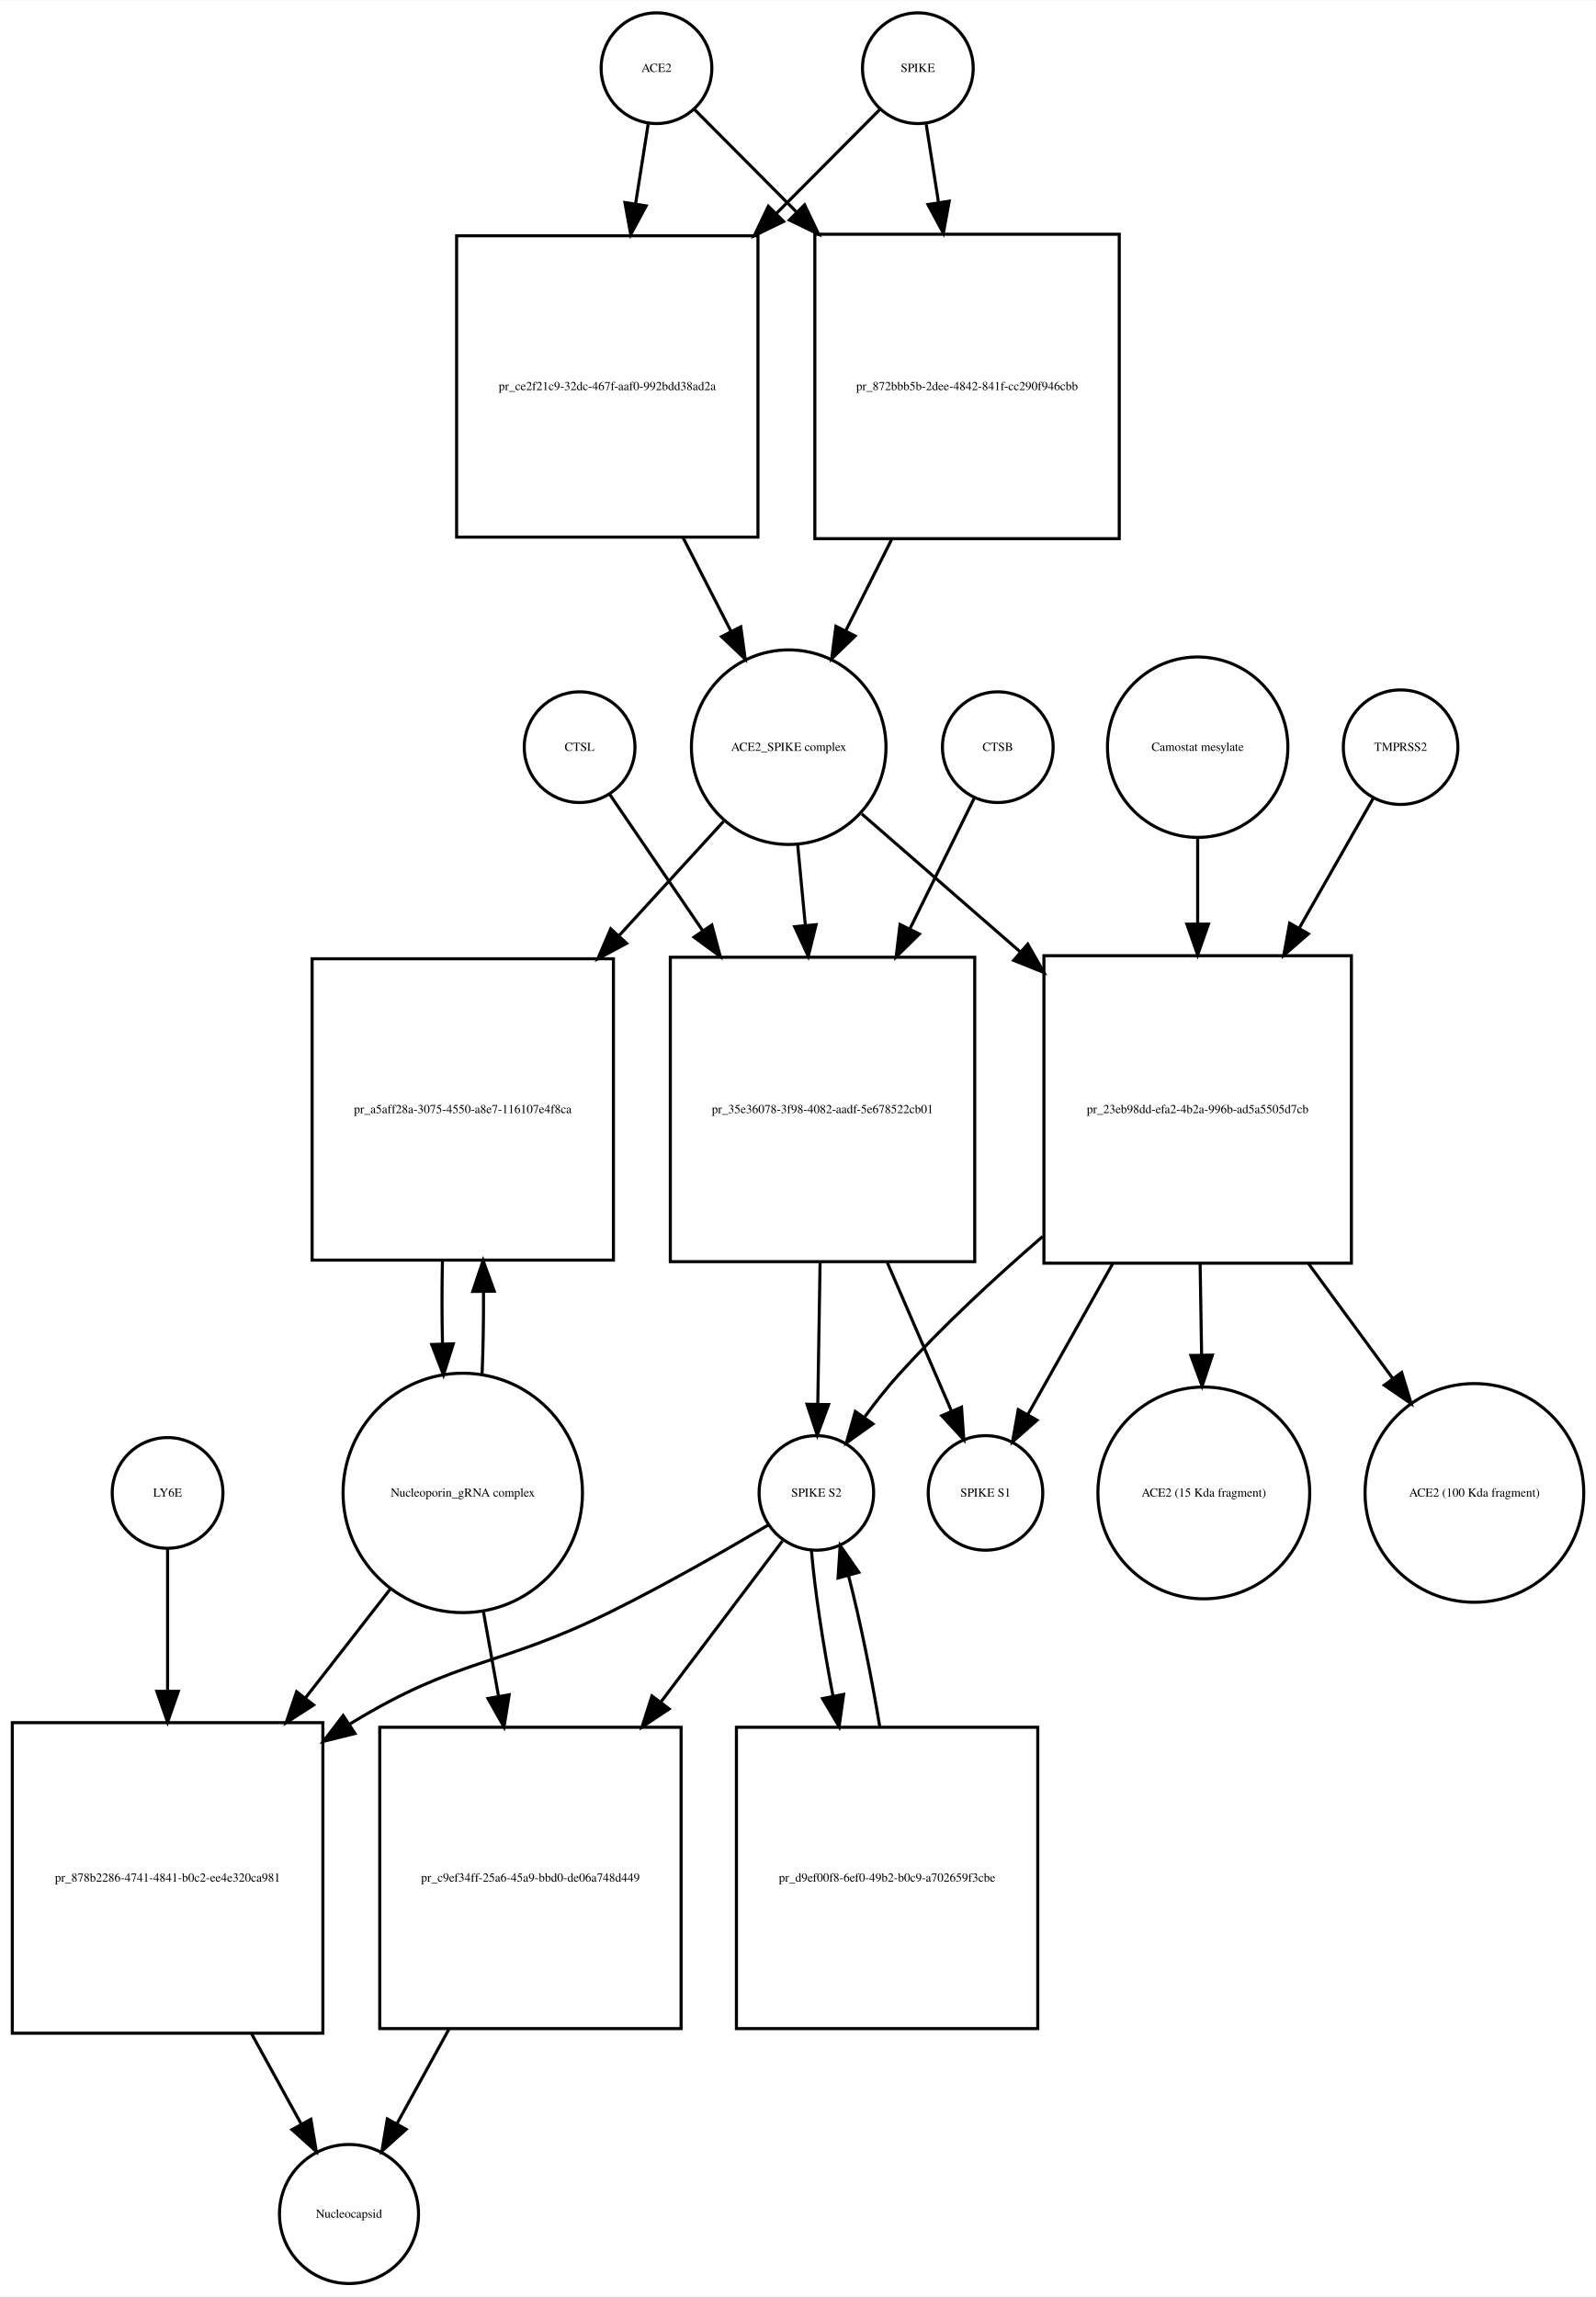
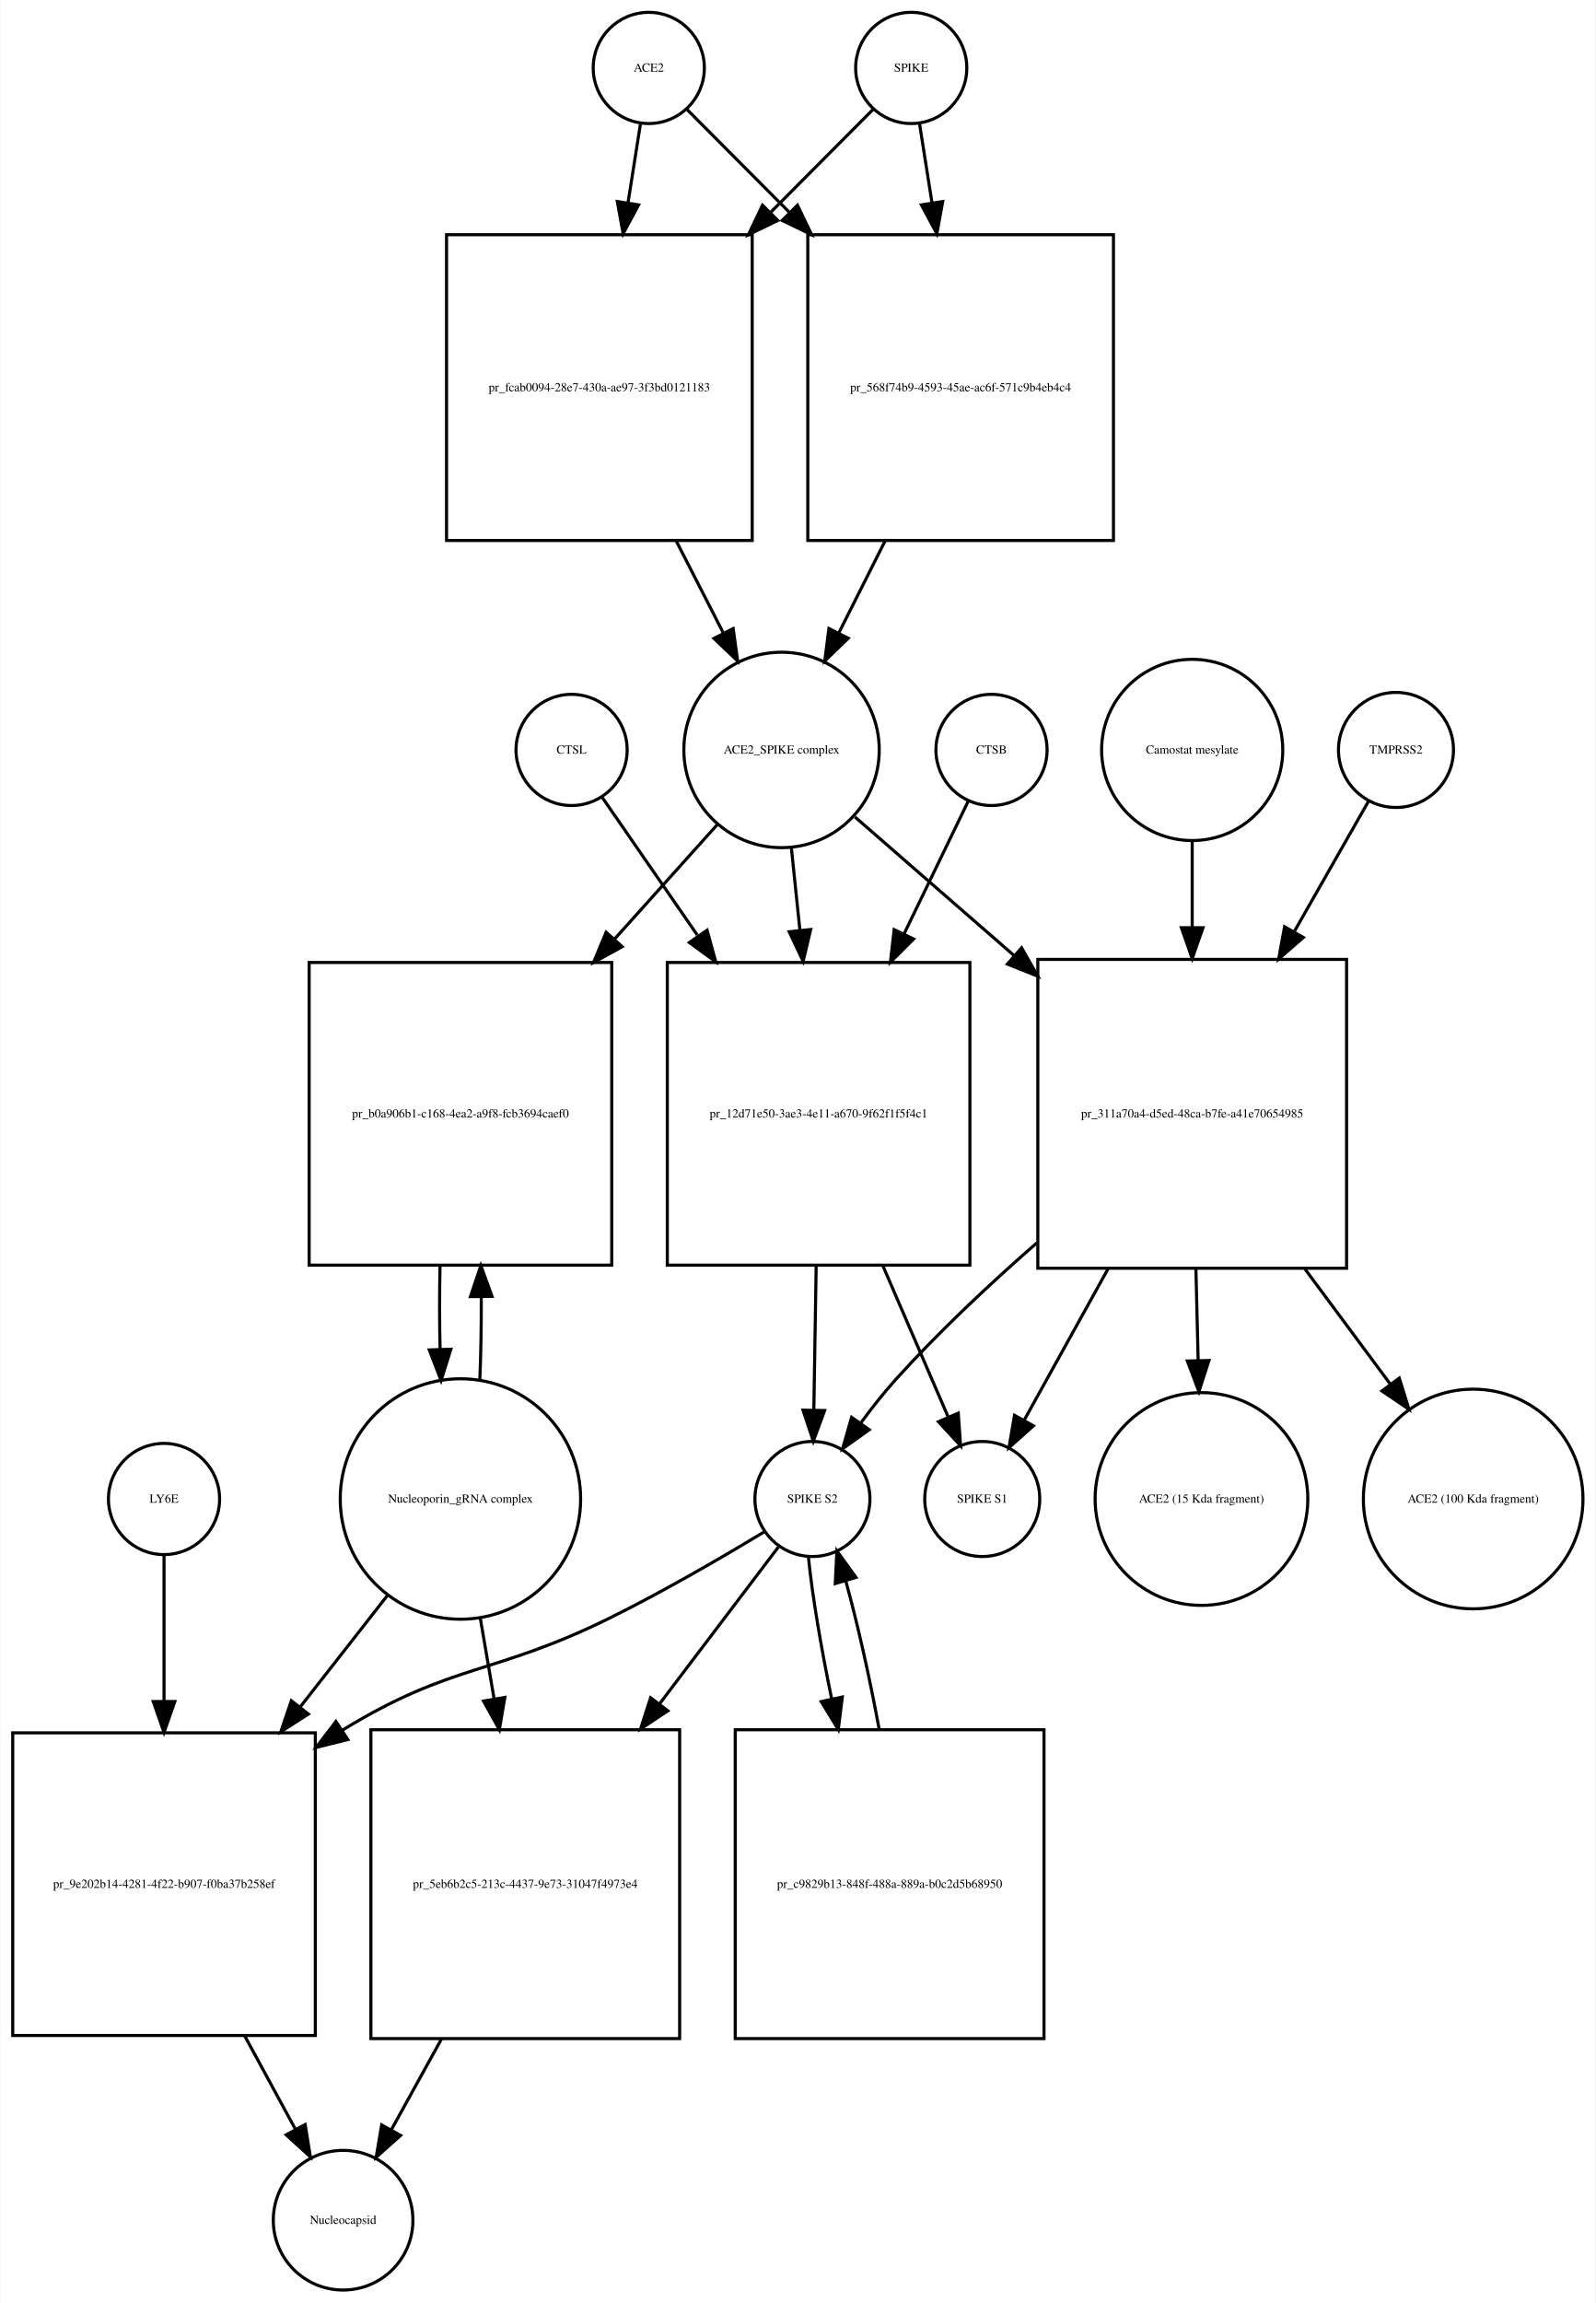
- <svg xmlns="http://www.w3.org/2000/svg" width="519pt" height="747pt" viewBox="0.00 0.00 519.03 746.68">
-   <g id="graph0" class="graph" transform="scale(1 1) rotate(0) translate(4 742.676)">
-     <polygon fill="white" stroke="none" points="-4,4 -4,-742.676 515.032,-742.676 515.032,4 -4,4" />
+ <svg xmlns="http://www.w3.org/2000/svg" width="517pt" height="746pt" viewBox="0.00 0.00 516.53 745.68">
+   <g id="graph0" class="graph" transform="scale(1 1) rotate(0) translate(4 741.676)">
+     <polygon fill="white" stroke="none" points="-4,4 -4,-741.676 512.532,-741.676 512.532,4 -4,4" />
    <g id="node1" class="node">
-       <ellipse fill="none" stroke="black" cx="209.5" cy="-720.676" rx="18" ry="18" />
-       <text text-anchor="middle" x="209.5" y="-719.476" font-family="Times,serif" font-size="4.00">ACE2</text>
+       <ellipse fill="none" stroke="black" cx="206" cy="-719.676" rx="18" ry="18" />
+       <text text-anchor="middle" x="206" y="-718.476" font-family="Times,serif" font-size="4.00">ACE2</text>
    </g>
    <g id="node2" class="node">
-       <polygon fill="none" stroke="black" points="242.5,-666.176 144.5,-666.176 144.5,-568.176 242.5,-568.176 242.5,-666.176" />
-       <text text-anchor="middle" x="193.5" y="-615.976" font-family="Times,serif" font-size="4.00">pr_ce2f21c9-32dc-467f-aaf0-992bdd38ad2a</text>
+       <polygon fill="none" stroke="black" points="239.5,-665.676 140.5,-665.676 140.5,-566.676 239.5,-566.676 239.5,-665.676" />
+       <text text-anchor="middle" x="190" y="-614.976" font-family="Times,serif" font-size="4.00">pr_fcab0094-28e7-430a-ae97-3f3bd0121183</text>
    </g>
    <g id="edge1" class="edge">
-       <path fill="none" stroke="black" d="M206.786,-702.458C205.621,-695.07 204.186,-685.966 202.694,-676.502" />
-       <polygon fill="black" stroke="black" points="206.143,-675.9 201.128,-666.567 199.228,-676.99 206.143,-675.9" />
+       <path fill="none" stroke="black" d="M203.286,-701.458C202.147,-694.231 200.748,-685.361 199.292,-676.12" />
+       <polygon fill="black" stroke="black" points="202.712,-675.338 197.697,-666.005 195.797,-676.428 202.712,-675.338" />
    </g>
    <g id="node17" class="node">
-       <polygon fill="none" stroke="black" points="360,-666.676 261,-666.676 261,-567.676 360,-567.676 360,-666.676" />
-       <text text-anchor="middle" x="310.5" y="-615.976" font-family="Times,serif" font-size="4.00">pr_872bbb5b-2dee-4842-841f-cc290f946cbb</text>
+       <polygon fill="none" stroke="black" points="356.5,-665.676 257.5,-665.676 257.5,-566.676 356.5,-566.676 356.5,-665.676" />
+       <text text-anchor="middle" x="307" y="-614.976" font-family="Times,serif" font-size="4.00">pr_568f74b9-4593-45ae-ac6f-571c9b4eb4c4</text>
    </g>
    <g id="edge2" class="edge">
-       <path fill="none" stroke="black" d="M221.885,-707.23C230.427,-698.646 242.448,-686.565 254.888,-674.064" />
-       <polygon fill="black" stroke="black" points="257.664,-676.235 262.237,-666.678 252.702,-671.298 257.664,-676.235" />
+       <path fill="none" stroke="black" d="M218.385,-706.23C226.927,-697.646 238.948,-685.565 251.388,-673.064" />
+       <polygon fill="black" stroke="black" points="254.164,-675.235 258.737,-665.678 249.202,-670.298 254.164,-675.235" />
    </g>
    <g id="node3" class="node">
-       <ellipse fill="none" stroke="black" cx="252.5" cy="-499.856" rx="31.641" ry="31.641" />
-       <text text-anchor="middle" x="252.5" y="-498.656" font-family="Times,serif" font-size="4.00">ACE2_SPIKE complex</text>
+       <ellipse fill="none" stroke="black" cx="249" cy="-498.856" rx="31.641" ry="31.641" />
+       <text text-anchor="middle" x="249" y="-497.656" font-family="Times,serif" font-size="4.00">ACE2_SPIKE complex</text>
    </g>
    <g id="edge3" class="edge">
-       <path fill="none" stroke="black" d="M218.179,-567.938C223.396,-557.742 228.819,-547.142 233.773,-537.46" />
-       <polygon fill="black" stroke="black" points="236.917,-538.998 238.356,-528.501 230.686,-535.81 236.917,-538.998" />
+       <path fill="none" stroke="black" d="M214.85,-566.604C219.952,-556.633 225.244,-546.289 230.096,-536.806" />
+       <polygon fill="black" stroke="black" points="233.338,-538.154 234.777,-527.657 227.106,-534.966 233.338,-538.154" />
    </g>
    <g id="node6" class="node">
-       <polygon fill="none" stroke="black" points="195.5,-431.037 97.5,-431.037 97.5,-333.037 195.5,-333.037 195.5,-431.037" />
-       <text text-anchor="middle" x="146.5" y="-380.837" font-family="Times,serif" font-size="4.00">pr_a5aff28a-3075-4550-a8e7-116107e4f8ca</text>
+       <polygon fill="none" stroke="black" points="194,-430.037 96,-430.037 96,-332.037 194,-332.037 194,-430.037" />
+       <text text-anchor="middle" x="145" y="-379.837" font-family="Times,serif" font-size="4.00">pr_b0a906b1-c168-4ea2-a9f8-fcb3694caef0</text>
    </g>
    <g id="edge4" class="edge">
-       <path fill="none" stroke="black" d="M231.304,-475.697C221.506,-464.991 209.407,-451.771 197.447,-438.704" />
-       <polygon fill="black" stroke="black" points="199.774,-436.062 190.44,-431.048 194.61,-440.788 199.774,-436.062" />
+       <path fill="none" stroke="black" d="M228.204,-474.697C218.591,-463.991 206.72,-450.771 194.986,-437.704" />
+       <polygon fill="black" stroke="black" points="197.397,-435.15 188.111,-430.048 192.188,-439.827 197.397,-435.15" />
    </g>
    <g id="node7" class="node">
-       <polygon fill="none" stroke="black" points="313,-431.537 214,-431.537 214,-332.537 313,-332.537 313,-431.537" />
-       <text text-anchor="middle" x="263.5" y="-380.837" font-family="Times,serif" font-size="4.00">pr_35e36078-3f98-4082-aadf-5e678522cb01</text>
+       <polygon fill="none" stroke="black" points="310,-430.037 212,-430.037 212,-332.037 310,-332.037 310,-430.037" />
+       <text text-anchor="middle" x="261" y="-379.837" font-family="Times,serif" font-size="4.00">pr_12d71e50-3ae3-4e11-a670-9f62f1f5f4c1</text>
    </g>
    <g id="edge5" class="edge">
-       <path fill="none" stroke="black" d="M255.419,-468.123C256.187,-460.04 257.041,-451.044 257.899,-442.013" />
-       <polygon fill="black" stroke="black" points="261.403,-442.135 258.864,-431.849 254.434,-441.473 261.403,-442.135" />
+       <path fill="none" stroke="black" d="M252.184,-467.123C253.041,-458.855 253.997,-449.631 254.954,-440.392" />
+       <polygon fill="black" stroke="black" points="258.439,-440.712 255.989,-430.405 251.477,-439.991 258.439,-440.712" />
    </g>
    <g id="node12" class="node">
-       <polygon fill="none" stroke="black" points="435.5,-432.037 335.5,-432.037 335.5,-332.037 435.5,-332.037 435.5,-432.037" />
-       <text text-anchor="middle" x="385.5" y="-380.837" font-family="Times,serif" font-size="4.00">pr_23eb98dd-efa2-4b2a-996b-ad5a5505d7cb</text>
+       <polygon fill="none" stroke="black" points="432,-431.037 332,-431.037 332,-331.037 432,-331.037 432,-431.037" />
+       <text text-anchor="middle" x="382" y="-379.837" font-family="Times,serif" font-size="4.00">pr_311a70a4-d5ed-48ca-b7fe-a41e70654985</text>
    </g>
    <g id="edge6" class="edge">
-       <path fill="none" stroke="black" d="M276.278,-478.15C290.661,-465.625 309.668,-449.073 327.789,-433.293" />
-       <polygon fill="black" stroke="black" points="330.242,-435.798 335.485,-426.591 325.645,-430.519 330.242,-435.798" />
+       <path fill="none" stroke="black" d="M272.778,-477.15C287.161,-464.625 306.168,-448.073 324.289,-432.293" />
+       <polygon fill="black" stroke="black" points="326.742,-434.798 331.985,-425.591 322.145,-429.519 326.742,-434.798" />
    </g>
    <g id="node4" class="node">
-       <ellipse fill="none" stroke="black" cx="294.5" cy="-720.676" rx="18" ry="18" />
-       <text text-anchor="middle" x="294.5" y="-719.476" font-family="Times,serif" font-size="4.00">SPIKE</text>
+       <ellipse fill="none" stroke="black" cx="291" cy="-719.676" rx="18" ry="18" />
+       <text text-anchor="middle" x="291" y="-718.476" font-family="Times,serif" font-size="4.00">SPIKE</text>
    </g>
    <g id="edge7" class="edge">
-       <path fill="none" stroke="black" d="M282.115,-707.23C273.404,-698.476 261.075,-686.086 248.375,-673.322" />
-       <polygon fill="black" stroke="black" points="250.836,-670.834 241.301,-666.214 245.874,-675.771 250.836,-670.834" />
+       <path fill="none" stroke="black" d="M278.615,-706.23C270.073,-697.646 258.052,-685.565 245.612,-673.064" />
+       <polygon fill="black" stroke="black" points="247.798,-670.298 238.263,-665.678 242.836,-675.235 247.798,-670.298" />
    </g>
    <g id="edge8" class="edge">
-       <path fill="none" stroke="black" d="M297.214,-702.458C298.353,-695.231 299.752,-686.361 301.208,-677.12" />
-       <polygon fill="black" stroke="black" points="304.703,-677.428 302.803,-667.005 297.788,-676.338 304.703,-677.428" />
+       <path fill="none" stroke="black" d="M293.714,-701.458C294.853,-694.231 296.252,-685.361 297.708,-676.12" />
+       <polygon fill="black" stroke="black" points="301.203,-676.428 299.303,-666.005 294.288,-675.338 301.203,-676.428" />
    </g>
    <g id="node5" class="node">
-       <ellipse fill="none" stroke="black" cx="146.5" cy="-257.322" rx="38.929" ry="38.929" />
-       <text text-anchor="middle" x="146.5" y="-256.122" font-family="Times,serif" font-size="4.00">Nucleoporin_gRNA complex </text>
+       <ellipse fill="none" stroke="black" cx="145" cy="-256.322" rx="38.929" ry="38.929" />
+       <text text-anchor="middle" x="145" y="-255.122" font-family="Times,serif" font-size="4.00">Nucleoporin_gRNA complex </text>
    </g>
    <g id="edge9" class="edge">
-       <path fill="none" stroke="black" d="M152.77,-295.708C153.128,-304.224 153.286,-313.471 153.243,-322.629" />
-       <polygon fill="black" stroke="black" points="149.74,-322.844 153.109,-332.889 156.739,-322.936 149.74,-322.844" />
+       <path fill="none" stroke="black" d="M151.27,-294.708C151.628,-303.224 151.786,-312.471 151.743,-321.629" />
+       <polygon fill="black" stroke="black" points="148.24,-321.844 151.609,-331.889 155.239,-321.936 148.24,-321.844" />
    </g>
    <g id="node18" class="node">
-       <polygon fill="none" stroke="black" points="101,-182.608 0,-182.608 0,-81.608 101,-81.608 101,-182.608" />
-       <text text-anchor="middle" x="50.5" y="-130.908" font-family="Times,serif" font-size="4.00">pr_878b2286-4741-4841-b0c2-ee4e320ca981</text>
+       <polygon fill="none" stroke="black" points="98,-180.608 7.10543e-15,-180.608 7.10543e-15,-82.608 98,-82.608 98,-180.608" />
+       <text text-anchor="middle" x="49" y="-130.408" font-family="Times,serif" font-size="4.00">pr_9e202b14-4281-4f22-b907-f0ba37b258ef</text>
    </g>
    <g id="edge10" class="edge">
-       <path fill="none" stroke="black" d="M123.016,-226.181C114.637,-215.427 104.897,-202.926 95.325,-190.641" />
-       <polygon fill="black" stroke="black" points="97.983,-188.357 89.076,-182.62 92.461,-192.659 97.983,-188.357" />
+       <path fill="none" stroke="black" d="M121.516,-225.303C112.955,-214.361 102.973,-201.6 93.201,-189.11" />
+       <polygon fill="black" stroke="black" points="95.746,-186.682 86.828,-180.962 90.233,-190.995 95.746,-186.682" />
    </g>
    <g id="node22" class="node">
-       <polygon fill="none" stroke="black" points="217.5,-181.108 119.5,-181.108 119.5,-83.108 217.5,-83.108 217.5,-181.108" />
-       <text text-anchor="middle" x="168.5" y="-130.908" font-family="Times,serif" font-size="4.00">pr_c9ef34ff-25a6-45a9-bbd0-de06a748d449</text>
+       <polygon fill="none" stroke="black" points="216,-181.608 116,-181.608 116,-81.608 216,-81.608 216,-181.608" />
+       <text text-anchor="middle" x="166" y="-130.408" font-family="Times,serif" font-size="4.00">pr_5eb6b2c5-213c-4437-9e73-31047f4973e4</text>
    </g>
    <g id="edge11" class="edge">
-       <path fill="none" stroke="black" d="M153.16,-219.02C154.721,-210.281 156.42,-200.765 158.1,-191.355" />
-       <polygon fill="black" stroke="black" points="161.596,-191.685 159.909,-181.226 154.705,-190.455 161.596,-191.685" />
+       <path fill="none" stroke="black" d="M151.415,-217.837C152.835,-209.541 154.372,-200.555 155.899,-191.635" />
+       <polygon fill="black" stroke="black" points="159.374,-192.079 157.611,-181.632 152.474,-190.898 159.374,-192.079" />
    </g>
    <g id="edge12" class="edge">
-       <path fill="none" stroke="black" d="M139.891,-332.889C139.699,-324.009 139.703,-314.741 139.904,-305.879" />
-       <polygon fill="black" stroke="black" points="143.408,-305.816 140.23,-295.708 136.411,-305.591 143.408,-305.816" />
+       <path fill="none" stroke="black" d="M138.391,-331.889C138.199,-323.009 138.203,-313.741 138.404,-304.879" />
+       <polygon fill="black" stroke="black" points="141.908,-304.816 138.73,-294.708 134.911,-304.591 141.908,-304.816" />
    </g>
    <g id="node8" class="node">
-       <ellipse fill="none" stroke="black" cx="261.5" cy="-257.322" rx="18.623" ry="18.623" />
-       <text text-anchor="middle" x="261.5" y="-256.122" font-family="Times,serif" font-size="4.00">SPIKE S2</text>
+       <ellipse fill="none" stroke="black" cx="259" cy="-256.322" rx="18.623" ry="18.623" />
+       <text text-anchor="middle" x="259" y="-255.122" font-family="Times,serif" font-size="4.00">SPIKE S2</text>
    </g>
    <g id="edge13" class="edge">
-       <path fill="none" stroke="black" d="M262.704,-332.184C262.449,-316.573 262.177,-299.835 261.955,-286.246" />
-       <polygon fill="black" stroke="black" points="265.452,-286.046 261.79,-276.105 258.453,-286.16 265.452,-286.046" />
+       <path fill="none" stroke="black" d="M260.215,-331.889C259.958,-316.1 259.681,-299.086 259.456,-285.302" />
+       <polygon fill="black" stroke="black" points="262.951,-284.968 259.289,-275.026 255.952,-285.082 262.951,-284.968" />
    </g>
    <g id="node11" class="node">
-       <ellipse fill="none" stroke="black" cx="316.5" cy="-257.322" rx="18.623" ry="18.623" />
-       <text text-anchor="middle" x="316.5" y="-256.122" font-family="Times,serif" font-size="4.00">SPIKE S1</text>
+       <ellipse fill="none" stroke="black" cx="314" cy="-256.322" rx="18.623" ry="18.623" />
+       <text text-anchor="middle" x="314" y="-255.122" font-family="Times,serif" font-size="4.00">SPIKE S1</text>
    </g>
    <g id="edge14" class="edge">
-       <path fill="none" stroke="black" d="M284.599,-332.184C291.707,-315.726 299.357,-298.015 305.383,-284.062" />
-       <polygon fill="black" stroke="black" points="308.701,-285.207 309.453,-274.639 302.275,-282.431 308.701,-285.207" />
+       <path fill="none" stroke="black" d="M281.795,-331.889C288.982,-315.247 296.758,-297.244 302.868,-283.097" />
+       <polygon fill="black" stroke="black" points="306.238,-284.121 306.99,-273.553 299.812,-281.345 306.238,-284.121" />
    </g>
    <g id="edge15" class="edge">
-       <path fill="none" stroke="black" d="M246.052,-246.998C232.635,-239.052 212.571,-227.535 194.5,-218.608 158.083,-200.62 145.184,-203.747 110.5,-182.608 110.208,-182.43 109.916,-182.251 109.624,-182.071" />
-       <polygon fill="black" stroke="black" points="111.445,-179.079 101.165,-176.518 107.604,-184.931 111.445,-179.079" />
+       <path fill="none" stroke="black" d="M243.557,-245.779C230.365,-237.802 210.757,-226.357 193,-217.608 155.831,-199.295 142.348,-203.23 107,-181.608 106.909,-181.553 106.817,-181.496 106.726,-181.44" />
+       <polygon fill="black" stroke="black" points="108.525,-178.435 98.247,-175.864 104.679,-184.283 108.525,-178.435" />
    </g>
    <g id="node21" class="node">
-       <polygon fill="none" stroke="black" points="333.5,-181.108 235.5,-181.108 235.5,-83.108 333.5,-83.108 333.5,-181.108" />
-       <text text-anchor="middle" x="284.5" y="-130.908" font-family="Times,serif" font-size="4.00">pr_d9ef00f8-6ef0-49b2-b0c9-a702659f3cbe</text>
+       <polygon fill="none" stroke="black" points="334,-181.608 234,-181.608 234,-81.608 334,-81.608 334,-181.608" />
+       <text text-anchor="middle" x="284" y="-130.408" font-family="Times,serif" font-size="4.00">pr_c9829b13-848f-488a-889a-b0c2d5b68950</text>
    </g>
    <g id="edge16" class="edge">
-       <path fill="none" stroke="black" d="M259.895,-238.669C260.913,-226.153 263.578,-208.588 266.883,-191.371" />
-       <polygon fill="black" stroke="black" points="270.365,-191.808 268.895,-181.316 263.501,-190.434 270.365,-191.808" />
+       <path fill="none" stroke="black" d="M257.681,-237.741C258.881,-225.497 261.749,-208.402 265.247,-191.549" />
+       <polygon fill="black" stroke="black" points="268.685,-192.207 267.371,-181.694 261.843,-190.732 268.685,-192.207" />
    </g>
    <g id="edge17" class="edge">
-       <path fill="none" stroke="black" d="M250.466,-241.704C240.615,-228.652 225.535,-208.672 210.983,-189.393" />
-       <polygon fill="black" stroke="black" points="213.613,-187.069 204.795,-181.196 208.026,-191.286 213.613,-187.069" />
+       <path fill="none" stroke="black" d="M247.966,-240.764C238.325,-228.042 223.677,-208.713 209.416,-189.896" />
+       <polygon fill="black" stroke="black" points="212.174,-187.74 203.344,-181.884 206.595,-191.968 212.174,-187.74" />
    </g>
    <g id="node9" class="node">
-       <ellipse fill="none" stroke="black" cx="320.5" cy="-499.856" rx="18" ry="18" />
-       <text text-anchor="middle" x="320.5" y="-498.656" font-family="Times,serif" font-size="4.00">CTSB</text>
+       <ellipse fill="none" stroke="black" cx="317" cy="-498.856" rx="18" ry="18" />
+       <text text-anchor="middle" x="317" y="-497.656" font-family="Times,serif" font-size="4.00">CTSB</text>
    </g>
    <g id="edge18" class="edge">
-       <path fill="none" stroke="black" d="M312.813,-483.236C307.351,-472.139 299.648,-456.486 291.949,-440.843" />
-       <polygon fill="black" stroke="black" points="294.99,-439.095 287.434,-431.668 288.709,-442.186 294.99,-439.095" />
+       <path fill="none" stroke="black" d="M309.448,-482.236C304.032,-471.036 296.372,-455.194 288.739,-439.406" />
+       <polygon fill="black" stroke="black" points="291.768,-437.632 284.264,-430.152 285.466,-440.679 291.768,-437.632" />
    </g>
    <g id="node10" class="node">
-       <ellipse fill="none" stroke="black" cx="184.5" cy="-499.856" rx="18" ry="18" />
-       <text text-anchor="middle" x="184.5" y="-498.656" font-family="Times,serif" font-size="4.00">CTSL</text>
+       <ellipse fill="none" stroke="black" cx="181" cy="-498.856" rx="18" ry="18" />
+       <text text-anchor="middle" x="181" y="-497.656" font-family="Times,serif" font-size="4.00">CTSL</text>
    </g>
    <g id="edge19" class="edge">
-       <path fill="none" stroke="black" d="M194.187,-484.655C201.871,-473.39 213.153,-456.849 224.393,-440.371" />
-       <polygon fill="black" stroke="black" points="227.504,-442.021 230.247,-431.787 221.721,-438.076 227.504,-442.021" />
+       <path fill="none" stroke="black" d="M190.81,-483.655C198.662,-472.287 210.225,-455.546 221.71,-438.919" />
+       <polygon fill="black" stroke="black" points="224.885,-440.481 227.688,-430.264 219.125,-436.502 224.885,-440.481" />
    </g>
    <g id="edge20" class="edge">
-       <path fill="none" stroke="black" d="M335.111,-340.737C319.467,-327.235 302.634,-311.632 288.5,-296.037 284.579,-291.711 280.714,-286.81 277.187,-282.008" />
-       <polygon fill="black" stroke="black" points="279.89,-279.767 271.265,-273.614 274.17,-283.802 279.89,-279.767" />
+       <path fill="none" stroke="black" d="M331.664,-339.24C316.323,-325.834 299.863,-310.412 286,-295.037 282.091,-290.701 278.23,-285.796 274.704,-280.992" />
+       <polygon fill="black" stroke="black" points="277.407,-278.751 268.781,-272.599 271.687,-282.787 277.407,-278.751" />
    </g>
    <g id="edge21" class="edge">
-       <path fill="none" stroke="black" d="M357.833,-331.831C348.389,-315.036 338.234,-296.976 330.353,-282.96" />
-       <polygon fill="black" stroke="black" points="333.249,-280.969 325.297,-273.968 327.147,-284.4 333.249,-280.969" />
+       <path fill="none" stroke="black" d="M354.734,-330.831C345.427,-314.036 335.419,-295.976 327.652,-281.96" />
+       <polygon fill="black" stroke="black" points="330.578,-280.018 322.669,-272.968 324.455,-283.411 330.578,-280.018" />
    </g>
    <g id="node15" class="node">
-       <ellipse fill="none" stroke="black" cx="387.5" cy="-257.322" rx="34.443" ry="34.443" />
-       <text text-anchor="middle" x="387.5" y="-256.122" font-family="Times,serif" font-size="4.00">ACE2 (15 Kda fragment)</text>
+       <ellipse fill="none" stroke="black" cx="385" cy="-256.322" rx="34.443" ry="34.443" />
+       <text text-anchor="middle" x="385" y="-255.122" font-family="Times,serif" font-size="4.00">ACE2 (15 Kda fragment)</text>
    </g>
    <g id="edge22" class="edge">
-       <path fill="none" stroke="black" d="M386.302,-331.831C386.462,-322.038 386.628,-311.814 386.785,-302.212" />
-       <polygon fill="black" stroke="black" points="390.286,-302.144 386.95,-292.088 383.287,-302.03 390.286,-302.144" />
+       <path fill="none" stroke="black" d="M383.203,-330.831C383.442,-321.038 383.692,-310.814 383.927,-301.212" />
+       <polygon fill="black" stroke="black" points="387.429,-301.171 384.175,-291.088 380.431,-300.999 387.429,-301.171" />
    </g>
    <g id="node16" class="node">
-       <ellipse fill="none" stroke="black" cx="475.5" cy="-257.322" rx="35.564" ry="35.564" />
-       <text text-anchor="middle" x="475.5" y="-256.122" font-family="Times,serif" font-size="4.00">ACE2 (100 Kda fragment)</text>
+       <ellipse fill="none" stroke="black" cx="473" cy="-256.322" rx="35.564" ry="35.564" />
+       <text text-anchor="middle" x="473" y="-255.122" font-family="Times,serif" font-size="4.00">ACE2 (100 Kda fragment)</text>
    </g>
    <g id="edge23" class="edge">
-       <path fill="none" stroke="black" d="M421.588,-331.831C430.718,-319.383 440.357,-306.239 448.921,-294.563" />
-       <polygon fill="black" stroke="black" points="451.852,-296.484 454.944,-286.351 446.207,-292.344 451.852,-296.484" />
+       <path fill="none" stroke="black" d="M418.489,-330.831C427.72,-318.383 437.467,-305.239 446.126,-293.563" />
+       <polygon fill="black" stroke="black" points="449.07,-295.468 452.215,-285.351 443.448,-291.298 449.07,-295.468" />
    </g>
    <g id="node13" class="node">
-       <ellipse fill="none" stroke="black" cx="451.5" cy="-499.856" rx="18.623" ry="18.623" />
-       <text text-anchor="middle" x="451.5" y="-498.656" font-family="Times,serif" font-size="4.00">TMPRSS2</text>
+       <ellipse fill="none" stroke="black" cx="448" cy="-498.856" rx="18.623" ry="18.623" />
+       <text text-anchor="middle" x="448" y="-497.656" font-family="Times,serif" font-size="4.00">TMPRSS2</text>
    </g>
    <g id="edge24" class="edge">
-       <path fill="none" stroke="black" d="M442.599,-483.236C436.334,-472.242 427.521,-456.777 418.69,-441.279" />
-       <polygon fill="black" stroke="black" points="421.499,-439.14 413.507,-432.185 415.417,-442.606 421.499,-439.14" />
+       <path fill="none" stroke="black" d="M439.099,-482.236C432.834,-471.242 424.021,-455.777 415.19,-440.279" />
+       <polygon fill="black" stroke="black" points="417.999,-438.14 410.007,-431.185 411.917,-441.606 417.999,-438.14" />
    </g>
    <g id="node14" class="node">
-       <ellipse fill="none" stroke="black" cx="385.5" cy="-499.856" rx="29.337" ry="29.337" />
-       <text text-anchor="middle" x="385.5" y="-498.656" font-family="Times,serif" font-size="4.00">Camostat mesylate</text>
+       <ellipse fill="none" stroke="black" cx="382" cy="-498.856" rx="29.337" ry="29.337" />
+       <text text-anchor="middle" x="382" y="-497.656" font-family="Times,serif" font-size="4.00">Camostat mesylate</text>
    </g>
    <g id="edge25" class="edge">
-       <path fill="none" stroke="black" d="M385.5,-470.524C385.5,-461.975 385.5,-452.25 385.5,-442.467" />
-       <polygon fill="black" stroke="black" points="389,-442.299 385.5,-432.299 382,-442.299 389,-442.299" />
+       <path fill="none" stroke="black" d="M382,-469.524C382,-460.975 382,-451.25 382,-441.467" />
+       <polygon fill="black" stroke="black" points="385.5,-441.299 382,-431.299 378.5,-441.299 385.5,-441.299" />
    </g>
    <g id="edge26" class="edge">
-       <path fill="none" stroke="black" d="M286.071,-567.604C281.056,-557.633 275.853,-547.289 271.084,-537.806" />
-       <polygon fill="black" stroke="black" points="274.102,-536.018 266.482,-528.657 267.849,-539.164 274.102,-536.018" />
+       <path fill="none" stroke="black" d="M282.571,-566.604C277.556,-556.633 272.353,-546.289 267.584,-536.806" />
+       <polygon fill="black" stroke="black" points="270.602,-535.018 262.982,-527.657 264.349,-538.164 270.602,-535.018" />
    </g>
    <g id="node19" class="node">
-       <ellipse fill="none" stroke="black" cx="109.5" cy="-22.804" rx="22.61" ry="22.61" />
-       <text text-anchor="middle" x="109.5" y="-21.604" font-family="Times,serif" font-size="4.00">Nucleocapsid</text>
+       <ellipse fill="none" stroke="black" cx="107" cy="-22.804" rx="22.61" ry="22.61" />
+       <text text-anchor="middle" x="107" y="-21.604" font-family="Times,serif" font-size="4.00">Nucleocapsid</text>
    </g>
    <g id="edge27" class="edge">
-       <path fill="none" stroke="black" d="M77.755,-81.54C83.312,-71.432 88.977,-61.13 93.953,-52.08" />
-       <polygon fill="black" stroke="black" points="97.105,-53.611 98.856,-43.162 90.971,-50.239 97.105,-53.611" />
+       <path fill="none" stroke="black" d="M75.116,-82.518C80.753,-72.136 86.538,-61.484 91.606,-52.152" />
+       <polygon fill="black" stroke="black" points="94.706,-53.777 96.403,-43.319 88.555,-50.437 94.706,-53.777" />
    </g>
    <g id="node20" class="node">
-       <ellipse fill="none" stroke="black" cx="50.5" cy="-257.322" rx="18" ry="18" />
-       <text text-anchor="middle" x="50.5" y="-256.122" font-family="Times,serif" font-size="4.00">LY6E</text>
+       <ellipse fill="none" stroke="black" cx="49" cy="-256.322" rx="18" ry="18" />
+       <text text-anchor="middle" x="49" y="-255.122" font-family="Times,serif" font-size="4.00">LY6E</text>
    </g>
    <g id="edge28" class="edge">
-       <path fill="none" stroke="black" d="M50.5,-239.19C50.5,-227.088 50.5,-210.084 50.5,-193.228" />
-       <polygon fill="black" stroke="black" points="54,-192.797 50.5,-182.797 47,-192.797 54,-192.797" />
+       <path fill="none" stroke="black" d="M49,-238.26C49,-225.818 49,-208.173 49,-190.859" />
+       <polygon fill="black" stroke="black" points="52.5,-190.745 49,-180.745 45.5,-190.745 52.5,-190.745" />
    </g>
    <g id="edge29" class="edge">
-       <path fill="none" stroke="black" d="M282.137,-181.138C279.364,-197.985 275.622,-216.257 271.916,-230.57" />
-       <polygon fill="black" stroke="black" points="268.541,-229.643 269.238,-240.214 275.286,-231.515 268.541,-229.643" />
+       <path fill="none" stroke="black" d="M280.622,-181.73C277.602,-198.165 273.664,-215.821 269.822,-229.719" />
+       <polygon fill="black" stroke="black" points="266.4,-228.949 266.919,-239.531 273.112,-230.934 266.4,-228.949" />
    </g>
    <g id="edge30" class="edge">
-       <path fill="none" stroke="black" d="M142.106,-83.106C136.307,-72.559 130.347,-61.718 125.134,-52.237" />
-       <polygon fill="black" stroke="black" points="128.089,-50.348 120.204,-43.271 121.955,-53.72 128.089,-50.348" />
+       <path fill="none" stroke="black" d="M138.918,-81.583C133.342,-71.489 127.65,-61.185 122.646,-52.127" />
+       <polygon fill="black" stroke="black" points="125.613,-50.261 117.714,-43.2 119.486,-53.645 125.613,-50.261" />
    </g>
  </g>
</svg>
